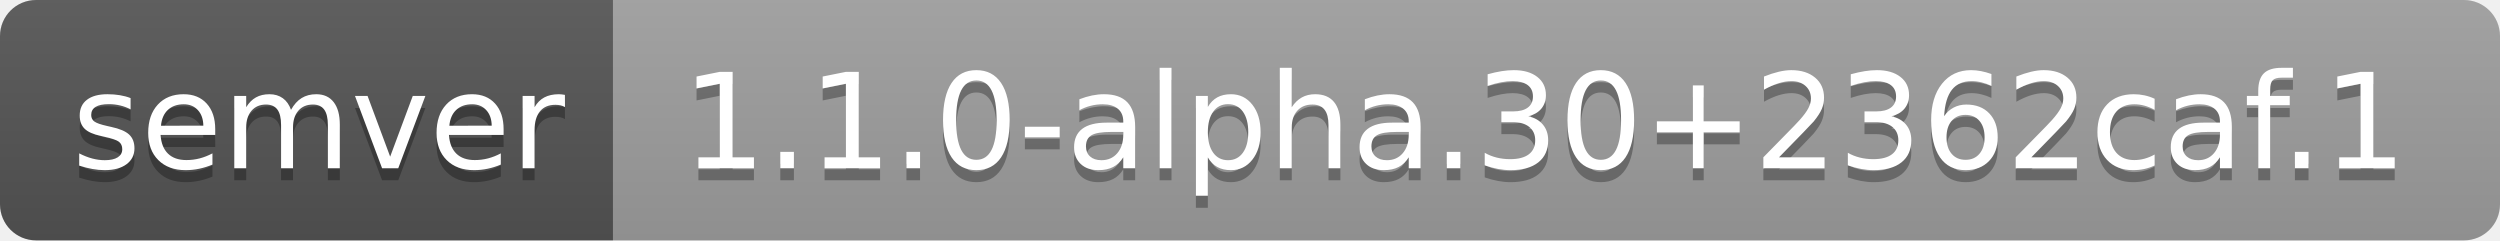
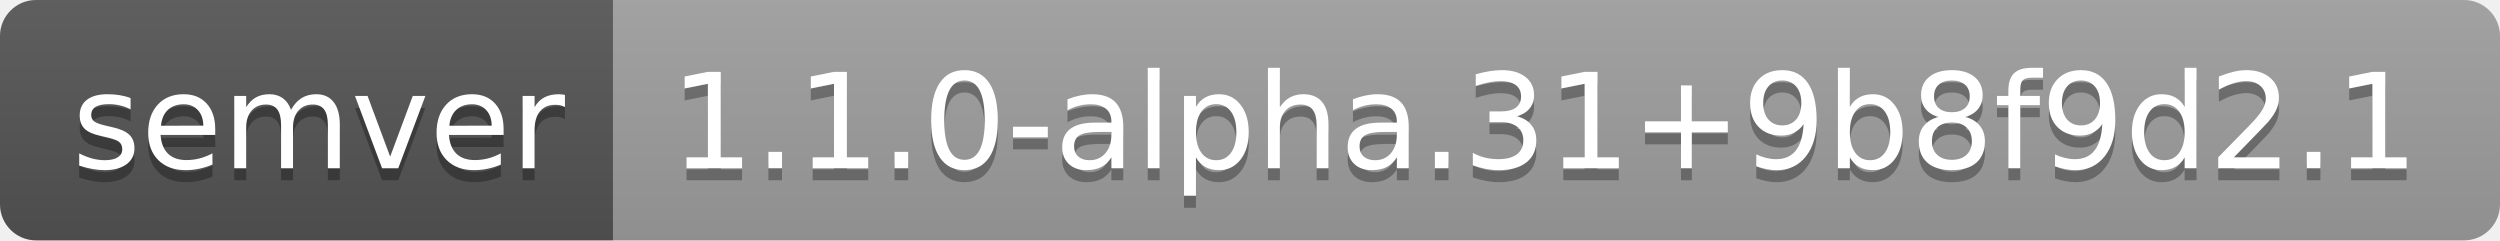
- <svg xmlns="http://www.w3.org/2000/svg" width="208" height="20" role="img" aria-label="semver: 1.1.0-alpha.30+2362caf.1">
+ <svg xmlns="http://www.w3.org/2000/svg" width="208" height="20" role="img" aria-label="semver: 1.1.0-alpha.31+9b8f9d2.1">
  <linearGradient id="s" x2="0" y2="100%">
    <stop offset="0" stop-color="#bbb" stop-opacity=".1" />
    <stop offset="1" stop-opacity=".1" />
  </linearGradient>
  <clipPath id="r">
    <rect width="208" height="20" rx="3" fill="#fff" />
  </clipPath>
  <g clip-path="url(#r)">
    <rect width="51" height="20" fill="#555" />
    <rect x="51" width="157" height="20" fill="#9f9f9f" />
    <rect width="208" height="20" fill="url(#s)" />
  </g>
  <g fill="#fff" text-anchor="middle" font-family="Verdana,Geneva,DejaVu Sans,sans-serif" text-rendering="geometricPrecision" font-size="110">
    <text aria-hidden="true" x="265" y="150" fill="#010101" fill-opacity=".3" transform="scale(.1)" textLength="410">semver</text>
    <text x="265" y="140" transform="scale(.1)" fill="#fff" textLength="410">semver</text>
-     <text aria-hidden="true" x="1285" y="150" fill="#010101" fill-opacity=".3" transform="scale(.1)" textLength="1470">1.1.0-alpha.30+2362caf.1</text>
-     <text x="1285" y="140" transform="scale(.1)" fill="#fff" textLength="1470">1.1.0-alpha.30+2362caf.1</text>
+     <text aria-hidden="true" x="1285" y="150" fill="#010101" fill-opacity=".3" transform="scale(.1)" textLength="1470">1.1.0-alpha.31+9b8f9d2.1</text>
+     <text x="1285" y="140" transform="scale(.1)" fill="#fff" textLength="1470">1.1.0-alpha.31+9b8f9d2.1</text>
  </g>
</svg>
